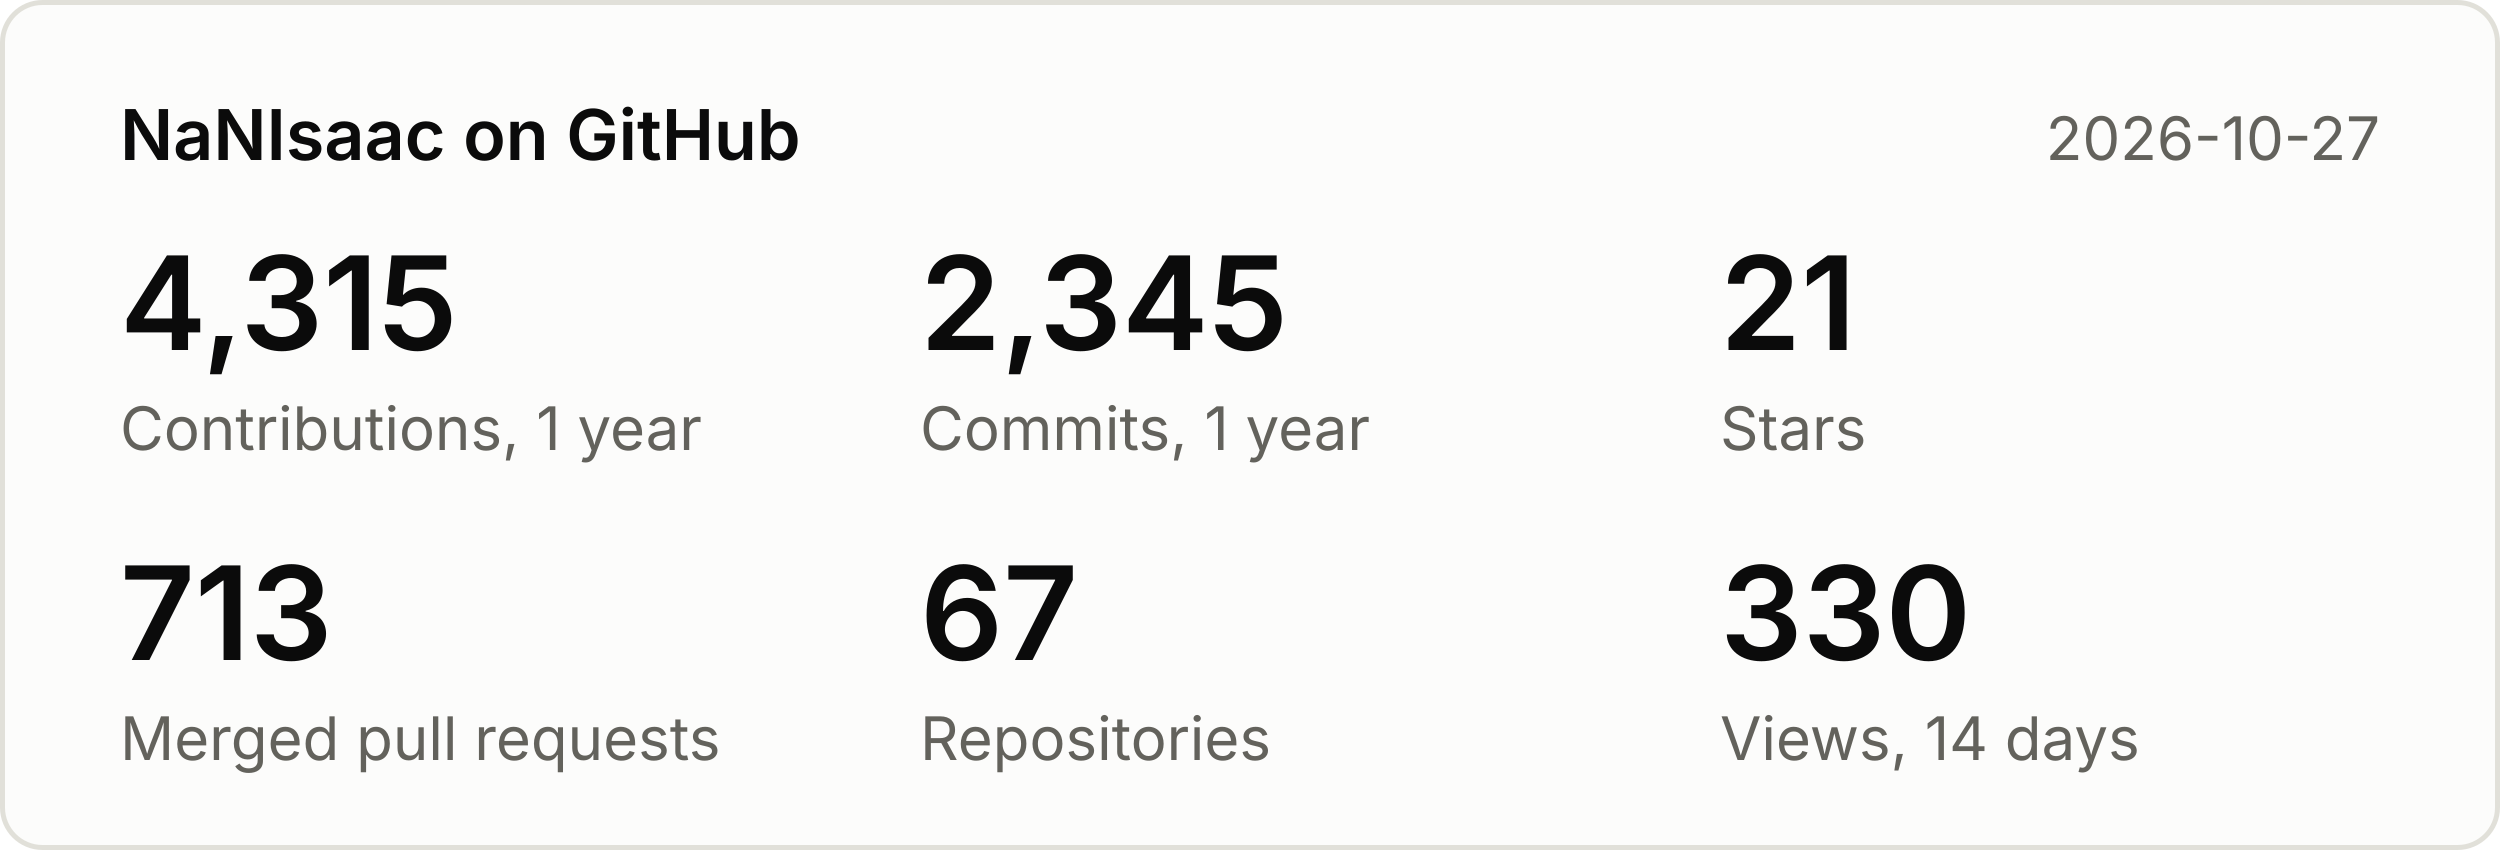
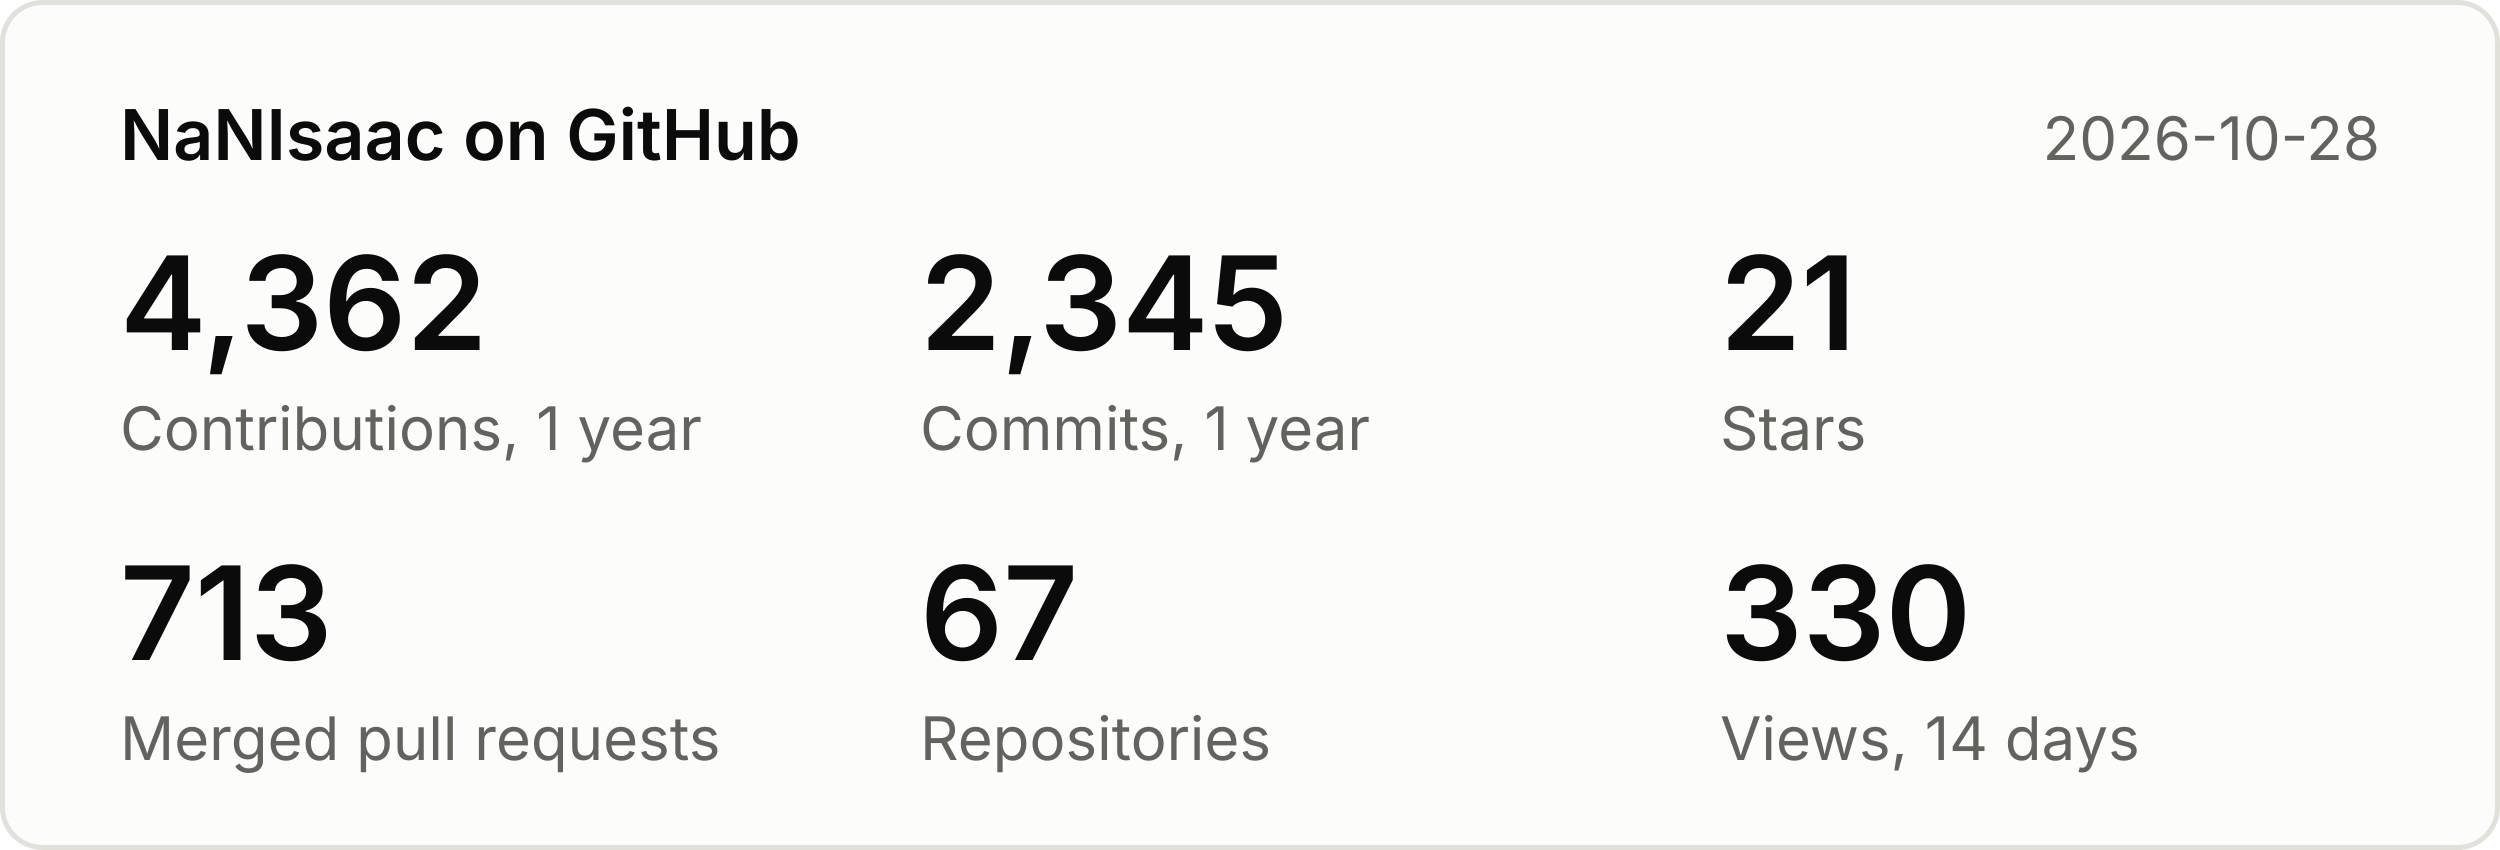
<svg xmlns="http://www.w3.org/2000/svg" width="500" height="170" viewBox="0 0 500 170" font-family="system-ui,-apple-system,Segoe UI,sans-serif">
  <rect x="0.5" y="0.5" width="499" height="169" rx="8" fill="#fcfcfb" stroke="#e1e0d9" />
  <text x="24" y="32" font-size="14" font-weight="600" fill="#0b0b0b">NaNIsaac on GitHub</text>
-   <text x="476" y="32" font-size="12" fill="#63625c" text-anchor="end">2026-10-27</text>
-   <text x="24" y="70" font-size="26" font-weight="600" fill="#0b0b0b">4,315</text>
+   <text x="476" y="32" font-size="12" fill="#63625c" text-anchor="end">2026-10-28</text>
+   <text x="24" y="70" font-size="26" font-weight="600" fill="#0b0b0b">4,362</text>
  <text x="24" y="90" font-size="12" fill="#63625c">Contributions, 1 year</text>
  <text x="184" y="70" font-size="26" font-weight="600" fill="#0b0b0b">2,345</text>
  <text x="184" y="90" font-size="12" fill="#63625c">Commits, 1 year</text>
  <text x="344" y="70" font-size="26" font-weight="600" fill="#0b0b0b">21</text>
  <text x="344" y="90" font-size="12" fill="#63625c">Stars</text>
  <text x="24" y="132" font-size="26" font-weight="600" fill="#0b0b0b">713</text>
  <text x="24" y="152" font-size="12" fill="#63625c">Merged pull requests</text>
  <text x="184" y="132" font-size="26" font-weight="600" fill="#0b0b0b">67</text>
  <text x="184" y="152" font-size="12" fill="#63625c">Repositories</text>
  <text x="344" y="132" font-size="26" font-weight="600" fill="#0b0b0b">330</text>
  <text x="344" y="152" font-size="12" fill="#63625c">Views, 14 days</text>
</svg>
